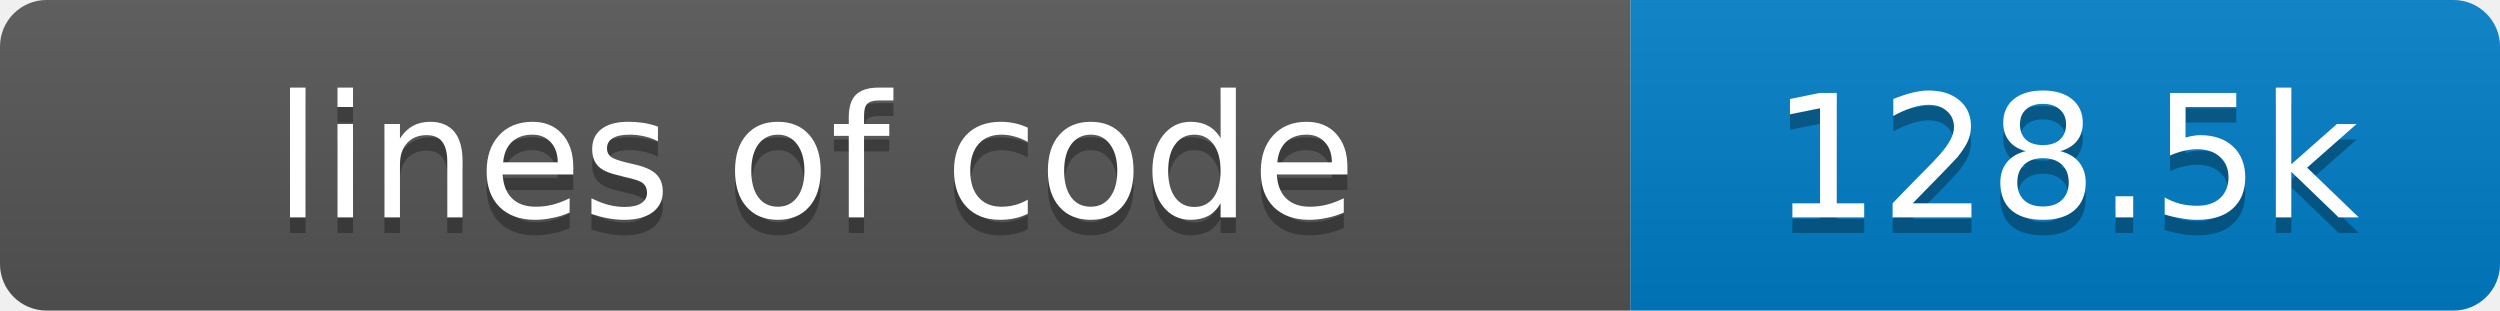
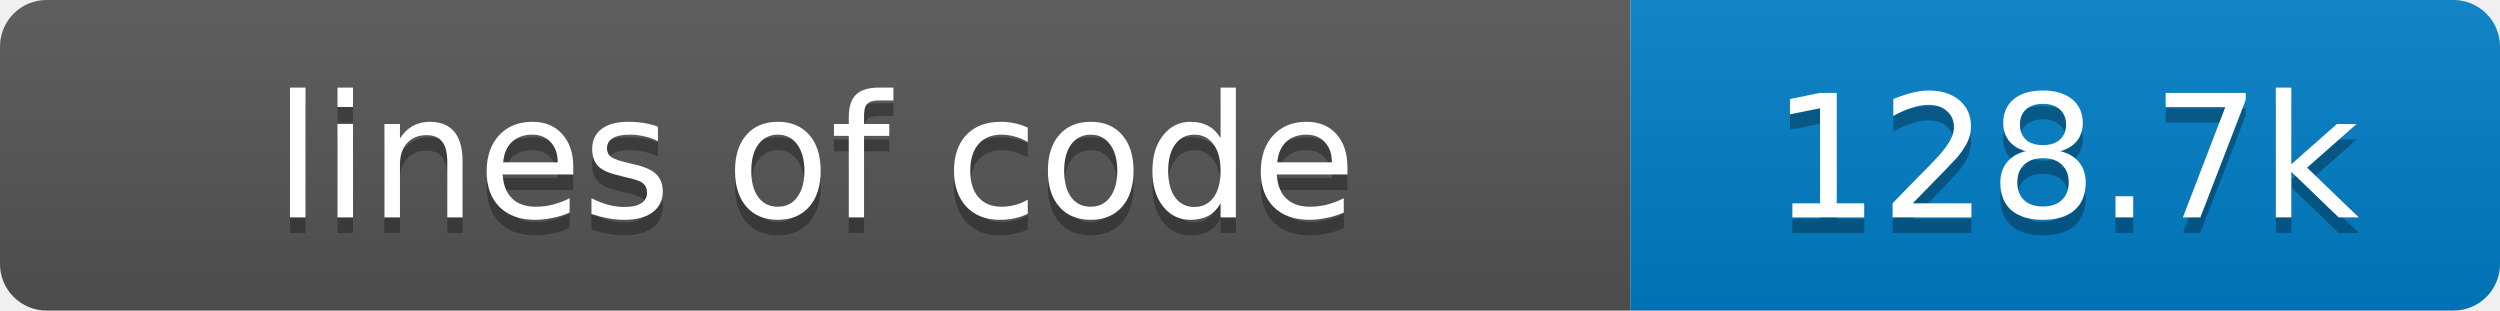
- <svg xmlns="http://www.w3.org/2000/svg" width="161" height="20" role="img" aria-label="lines of code: 128.5k">
+ <svg xmlns="http://www.w3.org/2000/svg" width="161" height="20" role="img" aria-label="lines of code: 128.7k">
  <linearGradient id="s" x2="0" y2="100%">
    <stop offset="0" stop-color="#bbb" stop-opacity=".1" />
    <stop offset="1" stop-opacity=".1" />
  </linearGradient>
  <clipPath id="r">
    <rect width="161" height="20" rx="3" fill="#fff" />
  </clipPath>
  <g clip-path="url(#r)">
    <rect width="105" height="20" fill="#555" />
    <rect x="105" width="56" height="20" fill="#007ec6" />
    <rect width="161" height="20" fill="url(#s)" />
  </g>
  <g fill="#fff" text-anchor="middle" font-family="Verdana,Geneva,DejaVu Sans,sans-serif" font-size="11">
    <text x="52.5" y="15" fill="#010101" fill-opacity=".3">lines of code</text>
    <text x="52.5" y="14">lines of code</text>
-     <text x="133.0" y="15" fill="#010101" fill-opacity=".3">128.5k</text>
-     <text x="133.0" y="14">128.5k</text>
+     <text x="133.0" y="15" fill="#010101" fill-opacity=".3">128.7k</text>
+     <text x="133.0" y="14">128.7k</text>
  </g>
</svg>
